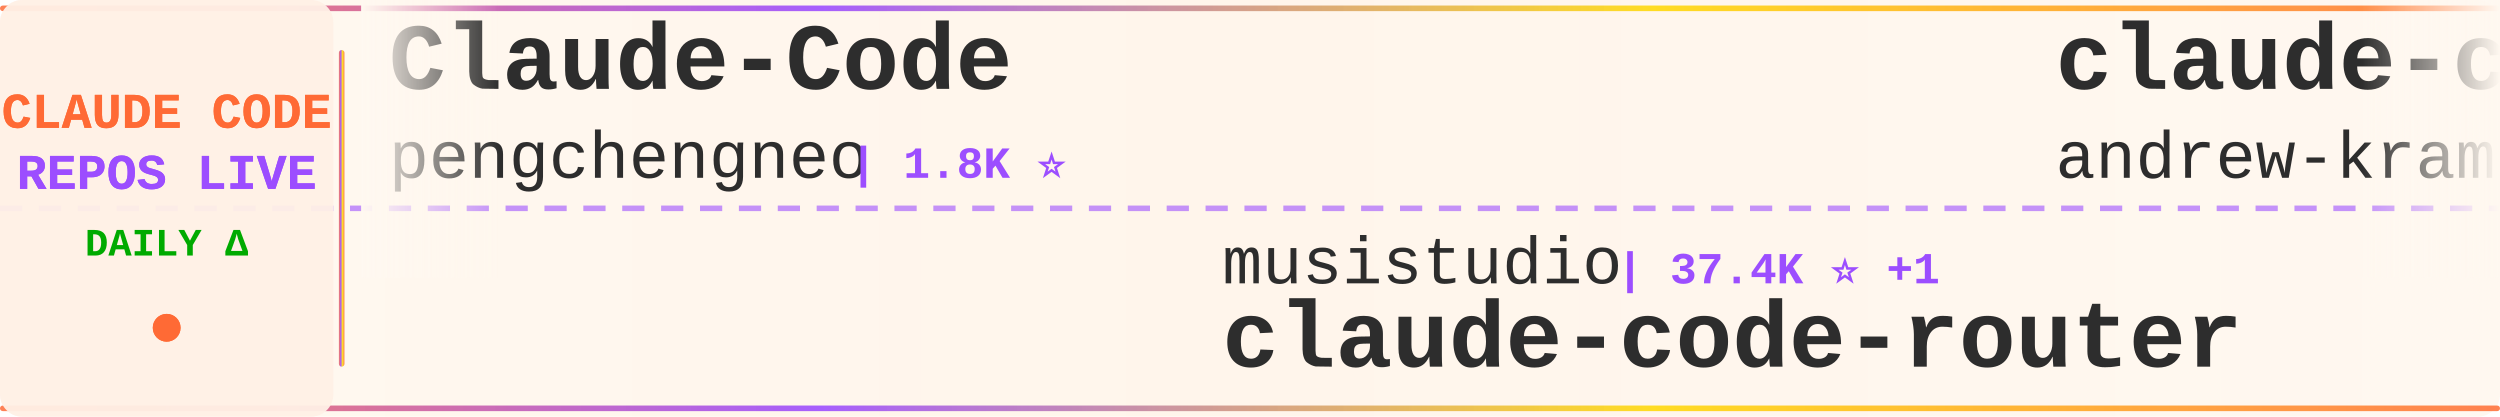
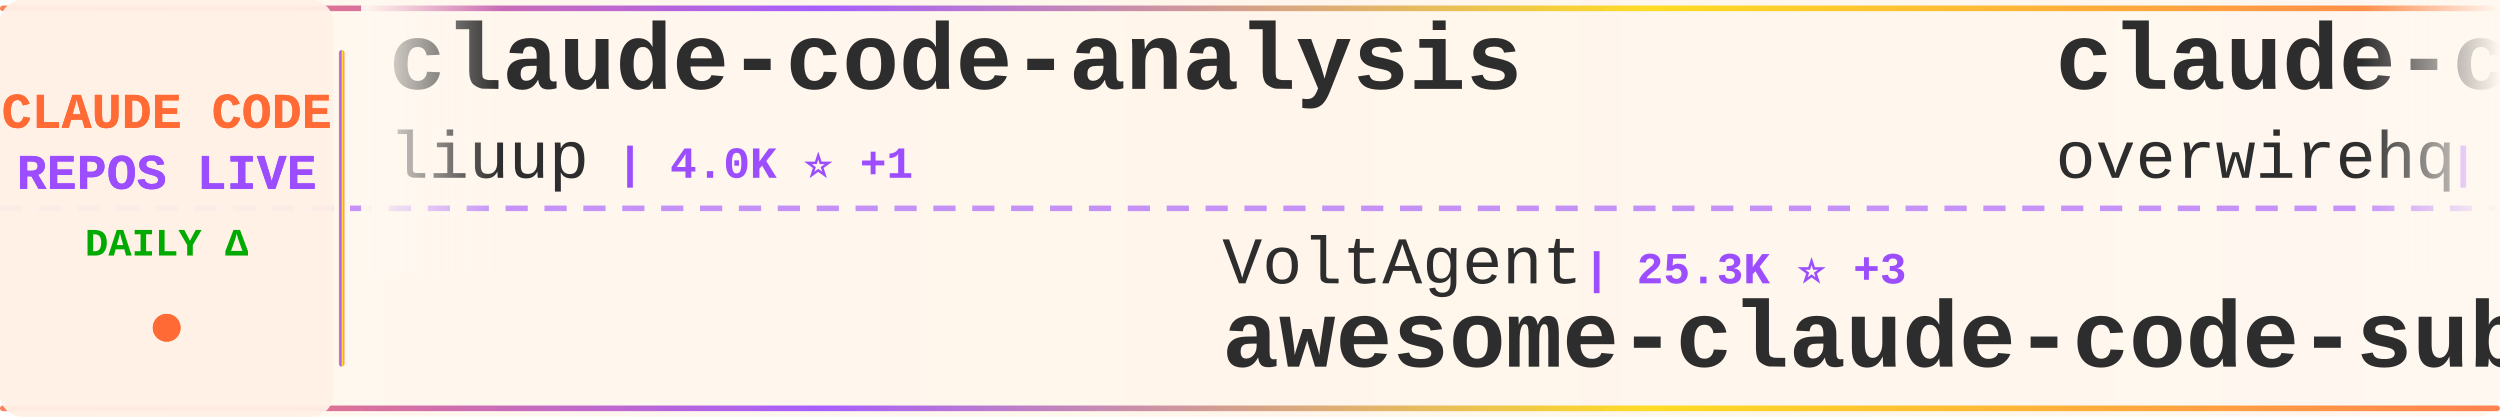
<svg xmlns="http://www.w3.org/2000/svg" width="900" height="150">
  <defs>
    <linearGradient id="tickerBg" x1="0%" y1="0%" x2="100%" y2="0%">
      <stop offset="0%" style="stop-color:#fff8f0;stop-opacity:0.98" />
      <stop offset="50%" style="stop-color:#fff5eb;stop-opacity:1" />
      <stop offset="100%" style="stop-color:#fff8f0;stop-opacity:0.98" />
    </linearGradient>
    <linearGradient id="borderGrad" x1="0%" y1="0%" x2="100%" y2="0%">
      <stop offset="0%" style="stop-color:#FF6B35;stop-opacity:0.85">
        <animate attributeName="stop-opacity" values="0.85;1;0.85" dur="2s" repeatCount="indefinite" />
      </stop>
      <stop offset="33%" style="stop-color:#9C4EFF;stop-opacity:0.9">
        <animate attributeName="stop-opacity" values="0.9;1;0.9" dur="2.2s" repeatCount="indefinite" />
      </stop>
      <stop offset="66%" style="stop-color:#FFD700;stop-opacity:0.85">
        <animate attributeName="stop-opacity" values="0.85;1;0.85" dur="1.8s" repeatCount="indefinite" />
      </stop>
      <stop offset="100%" style="stop-color:#FF6B35;stop-opacity:0.85">
        <animate attributeName="stop-opacity" values="0.85;1;0.85" dur="2s" repeatCount="indefinite" />
      </stop>
    </linearGradient>
    <filter id="textGlow">
      <feGaussianBlur stdDeviation="0.15" result="coloredBlur" />
      <feMerge>
        <feMergeNode in="coloredBlur" />
        <feMergeNode in="SourceGraphic" />
      </feMerge>
    </filter>
    <filter id="metricGlow">
      <feGaussianBlur stdDeviation="0.2" result="coloredBlur" />
      <feMerge>
        <feMergeNode in="coloredBlur" />
        <feMergeNode in="SourceGraphic" />
      </feMerge>
    </filter>
    <linearGradient id="leftFade" x1="0%" y1="0%" x2="100%" y2="0%">
      <stop offset="0%" style="stop-color:#fff8f0;stop-opacity:1" />
      <stop offset="100%" style="stop-color:#fff8f0;stop-opacity:0" />
    </linearGradient>
    <linearGradient id="rightFade" x1="0%" y1="0%" x2="100%" y2="0%">
      <stop offset="0%" style="stop-color:#fff8f0;stop-opacity:0" />
      <stop offset="100%" style="stop-color:#fff8f0;stop-opacity:1" />
    </linearGradient>
  </defs>
  <rect width="900" height="150" fill="url(#tickerBg)" rx="8" />
  <rect x="0" y="2" width="900" height="2" fill="url(#borderGrad)" rx="1" />
  <rect x="0" y="146" width="900" height="2" fill="url(#borderGrad)" rx="1" />
  <line x1="0" y1="75" x2="900" y2="75" stroke="#9C4EFF" stroke-width="2" stroke-dasharray="8 6" opacity="0.6" />
  <rect x="0" y="0" width="120" height="150" fill="#fff0e6" opacity="0.95" rx="8" />
  <text x="60" y="46" font-family="'Courier New', monospace" font-size="18" font-weight="bold" fill="#FF6B35" text-anchor="middle" filter="url(#textGlow)">
    CLAUDE CODE
  </text>
  <text x="60" y="68" font-family="'Courier New', monospace" font-size="18" font-weight="bold" fill="#9C4EFF" text-anchor="middle" filter="url(#textGlow)">
    REPOS LIVE
  </text>
  <text x="60" y="92" font-family="'Courier New', monospace" font-size="14" font-weight="bold" fill="#00aa00" text-anchor="middle">
    DAILY Δ
  </text>
  <circle cx="60" cy="118" r="5" fill="#FF6B35" filter="url(#metricGlow)">
    <animate attributeName="r" values="4;6;4" dur="1.5s" repeatCount="indefinite" />
    <animate attributeName="opacity" values="0.6;1;0.6" dur="1.5s" repeatCount="indefinite" />
  </circle>
  <rect x="122" y="18" width="2" height="114" fill="url(#borderGrad)" rx="1" />
  <clipPath id="tickerClip">
    <rect x="130" y="0" width="770" height="150" />
  </clipPath>
  <g clip-path="url(#tickerClip)">
    <g id="tickerItems">
      <animateTransform attributeName="transform" attributeType="XML" type="translate" from="0 0" to="-3000 0" dur="54s" repeatCount="indefinite" />
      <g transform="translate(0, 0)">
-         <text x="140" y="32" font-family="'Courier New', monospace" font-size="34" font-weight="bold" fill="#2d2d2d">Claude-Code</text>
-         <text x="140" y="64" font-family="'Courier New', monospace" font-size="24" font-weight="normal" fill="#2d2d2d" opacity="1.0">pengchengneo</text>
-         <text x="306" y="64" font-family="'Courier New', monospace" font-size="16" font-weight="bold" fill="#9C4EFF"> | 1.8K ⭐</text>
+         <text x="140" y="32" font-family="'Courier New', monospace" font-size="34" font-weight="bold" fill="#2d2d2d">claude-code-analysis</text>
+         <text x="140" y="64" font-family="'Courier New', monospace" font-size="24" font-weight="normal" fill="#2d2d2d" opacity="1.0">liuup</text>
+         <text x="222" y="64" font-family="'Courier New', monospace" font-size="16" font-weight="bold" fill="#9C4EFF"> | 4.0K ⭐ +1</text>
      </g>
      <g transform="translate(300, 0)">
-         <text x="140" y="102" font-family="'Courier New', monospace" font-size="24" font-weight="normal" fill="#2d2d2d" opacity="1.0">musistudio</text>
-         <text x="282" y="102" font-family="'Courier New', monospace" font-size="16" font-weight="bold" fill="#9C4EFF"> | 37.4K ⭐ +1</text>
-         <text x="140" y="132" font-family="'Courier New', monospace" font-size="34" font-weight="bold" fill="#2d2d2d">claude-code-router</text>
+         <text x="140" y="102" font-family="'Courier New', monospace" font-size="24" font-weight="normal" fill="#2d2d2d" opacity="1.0">VoltAgent</text>
+         <text x="270" y="102" font-family="'Courier New', monospace" font-size="16" font-weight="bold" fill="#9C4EFF"> | 25.3K ⭐ +3</text>
+         <text x="140" y="132" font-family="'Courier New', monospace" font-size="34" font-weight="bold" fill="#2d2d2d">awesome-claude-code-suba...</text>
      </g>
      <g transform="translate(600, 0)">
-         <text x="140" y="32" font-family="'Courier New', monospace" font-size="34" font-weight="bold" fill="#2d2d2d">claude-code-source-build</text>
-         <text x="140" y="64" font-family="'Courier New', monospace" font-size="24" font-weight="normal" fill="#2d2d2d" opacity="1.0">andrew-kramer-inno</text>
-         <text x="378" y="64" font-family="'Courier New', monospace" font-size="16" font-weight="bold" fill="#9C4EFF"> | 595 ⭐</text>
+         <text x="140" y="32" font-family="'Courier New', monospace" font-size="34" font-weight="bold" fill="#2d2d2d">claude-code-telegram</text>
+         <text x="140" y="64" font-family="'Courier New', monospace" font-size="24" font-weight="normal" fill="#2d2d2d" opacity="1.0">overwirehq</text>
+         <text x="282" y="64" font-family="'Courier New', monospace" font-size="16" font-weight="bold" fill="#9C4EFF"> | 2.8K ⭐</text>
      </g>
      <g transform="translate(900, 0)">
-         <text x="140" y="102" font-family="'Courier New', monospace" font-size="24" font-weight="normal" fill="#2d2d2d" opacity="1.0">AprilNEA</text>
-         <text x="258" y="102" font-family="'Courier New', monospace" font-size="16" font-weight="bold" fill="#9C4EFF"> | 391 ⭐</text>
-         <text x="140" y="132" font-family="'Courier New', monospace" font-size="34" font-weight="bold" fill="#2d2d2d">claude-code-source</text>
+         <text x="140" y="102" font-family="'Courier New', monospace" font-size="24" font-weight="normal" fill="#2d2d2d" opacity="1.0">feiskyer</text>
+         <text x="258" y="102" font-family="'Courier New', monospace" font-size="16" font-weight="bold" fill="#9C4EFF"> | 1.7K ⭐</text>
+         <text x="140" y="132" font-family="'Courier New', monospace" font-size="34" font-weight="bold" fill="#2d2d2d">claude-code-settings</text>
      </g>
      <g transform="translate(1200, 0)">
-         <text x="140" y="32" font-family="'Courier New', monospace" font-size="34" font-weight="bold" fill="#2d2d2d">Claude-Code-Game-Studios</text>
-         <text x="140" y="64" font-family="'Courier New', monospace" font-size="24" font-weight="normal" fill="#2d2d2d" opacity="1.0">Donchitos</text>
-         <text x="270" y="64" font-family="'Courier New', monospace" font-size="16" font-weight="bold" fill="#9C4EFF"> | 25.4K ⭐ +2</text>
+         <text x="140" y="32" font-family="'Courier New', monospace" font-size="34" font-weight="bold" fill="#2d2d2d">claude-code-router</text>
+         <text x="140" y="64" font-family="'Courier New', monospace" font-size="24" font-weight="normal" fill="#2d2d2d" opacity="1.0">musistudio</text>
+         <text x="282" y="64" font-family="'Courier New', monospace" font-size="16" font-weight="bold" fill="#9C4EFF"> | 37.4K ⭐ +2</text>
      </g>
      <g transform="translate(1500, 0)">
-         <text x="140" y="102" font-family="'Courier New', monospace" font-size="24" font-weight="normal" fill="#2d2d2d" opacity="1.0">huangjia2019</text>
-         <text x="306" y="102" font-family="'Courier New', monospace" font-size="16" font-weight="bold" fill="#9C4EFF"> | 1.1K ⭐ +1</text>
-         <text x="140" y="132" font-family="'Courier New', monospace" font-size="34" font-weight="bold" fill="#2d2d2d">claude-code-engineering</text>
+         <text x="140" y="102" font-family="'Courier New', monospace" font-size="24" font-weight="normal" fill="#2d2d2d" opacity="1.0">Yeachan-Heo</text>
+         <text x="294" y="102" font-family="'Courier New', monospace" font-size="16" font-weight="bold" fill="#9C4EFF"> | 39.4K ⭐ +5</text>
+         <text x="140" y="132" font-family="'Courier New', monospace" font-size="34" font-weight="bold" fill="#2d2d2d">oh-my-claudecode</text>
      </g>
      <g transform="translate(1800, 0)">
-         <text x="140" y="32" font-family="'Courier New', monospace" font-size="34" font-weight="bold" fill="#2d2d2d">sc-claude-code-files</text>
-         <text x="140" y="64" font-family="'Courier New', monospace" font-size="24" font-weight="normal" fill="#2d2d2d" opacity="1.0">https-deeplearning-ai</text>
-         <text x="414" y="64" font-family="'Courier New', monospace" font-size="16" font-weight="bold" fill="#9C4EFF"> | 554 ⭐</text>
+         <text x="140" y="32" font-family="'Courier New', monospace" font-size="34" font-weight="bold" fill="#2d2d2d">claude-code-proxy</text>
+         <text x="140" y="64" font-family="'Courier New', monospace" font-size="24" font-weight="normal" fill="#2d2d2d" opacity="1.0">1rgs</text>
+         <text x="210" y="64" font-family="'Courier New', monospace" font-size="16" font-weight="bold" fill="#9C4EFF"> | 3.8K ⭐ +1</text>
      </g>
      <g transform="translate(2100, 0)">
-         <text x="140" y="102" font-family="'Courier New', monospace" font-size="24" font-weight="normal" fill="#2d2d2d" opacity="1.0">diet103</text>
-         <text x="246" y="102" font-family="'Courier New', monospace" font-size="16" font-weight="bold" fill="#9C4EFF"> | 10.0K ⭐ -1</text>
-         <text x="140" y="132" font-family="'Courier New', monospace" font-size="34" font-weight="bold" fill="#2d2d2d">claude-code-infrastructu...</text>
+         <text x="140" y="102" font-family="'Courier New', monospace" font-size="24" font-weight="normal" fill="#2d2d2d" opacity="1.0">frankbria</text>
+         <text x="270" y="102" font-family="'Courier New', monospace" font-size="16" font-weight="bold" fill="#9C4EFF"> | 9.6K ⭐</text>
+         <text x="140" y="132" font-family="'Courier New', monospace" font-size="34" font-weight="bold" fill="#2d2d2d">ralph-claude-code</text>
      </g>
      <g transform="translate(2400, 0)">
-         <text x="140" y="32" font-family="'Courier New', monospace" font-size="34" font-weight="bold" fill="#2d2d2d">awesome-claude-code-tool...</text>
-         <text x="140" y="64" font-family="'Courier New', monospace" font-size="24" font-weight="normal" fill="#2d2d2d" opacity="1.0">rohitg00</text>
-         <text x="258" y="64" font-family="'Courier New', monospace" font-size="16" font-weight="bold" fill="#9C4EFF"> | 2.6K ⭐</text>
+         <text x="140" y="32" font-family="'Courier New', monospace" font-size="34" font-weight="bold" fill="#2d2d2d">claude-code-source</text>
+         <text x="140" y="64" font-family="'Courier New', monospace" font-size="24" font-weight="normal" fill="#2d2d2d" opacity="1.0">hangsman</text>
+         <text x="258" y="64" font-family="'Courier New', monospace" font-size="16" font-weight="bold" fill="#9C4EFF"> | 795 ⭐</text>
      </g>
      <g transform="translate(2700, 0)">
-         <text x="140" y="102" font-family="'Courier New', monospace" font-size="24" font-weight="normal" fill="#2d2d2d" opacity="1.0">Yuyz0112</text>
-         <text x="258" y="102" font-family="'Courier New', monospace" font-size="16" font-weight="bold" fill="#9C4EFF"> | 2.4K ⭐</text>
-         <text x="140" y="132" font-family="'Courier New', monospace" font-size="34" font-weight="bold" fill="#2d2d2d">claude-code-reverse</text>
+         <text x="140" y="102" font-family="'Courier New', monospace" font-size="24" font-weight="normal" fill="#2d2d2d" opacity="1.0">xu-xiang</text>
+         <text x="258" y="102" font-family="'Courier New', monospace" font-size="16" font-weight="bold" fill="#9C4EFF"> | 2.0K ⭐</text>
+         <text x="140" y="132" font-family="'Courier New', monospace" font-size="34" font-weight="bold" fill="#2d2d2d">everything-claude-code-z...</text>
      </g>
      <g transform="translate(3000, 0)">
-         <text x="140" y="32" font-family="'Courier New', monospace" font-size="34" font-weight="bold" fill="#2d2d2d">Claude-Code</text>
-         <text x="140" y="64" font-family="'Courier New', monospace" font-size="24" font-weight="normal" fill="#2d2d2d" opacity="1.0">pengchengneo</text>
-         <text x="306" y="64" font-family="'Courier New', monospace" font-size="16" font-weight="bold" fill="#9C4EFF"> | 1.8K ⭐</text>
+         <text x="140" y="32" font-family="'Courier New', monospace" font-size="34" font-weight="bold" fill="#2d2d2d">claude-code-analysis</text>
+         <text x="140" y="64" font-family="'Courier New', monospace" font-size="24" font-weight="normal" fill="#2d2d2d" opacity="1.0">liuup</text>
+         <text x="222" y="64" font-family="'Courier New', monospace" font-size="16" font-weight="bold" fill="#9C4EFF"> | 4.0K ⭐ +1</text>
      </g>
      <g transform="translate(3300, 0)">
-         <text x="140" y="102" font-family="'Courier New', monospace" font-size="24" font-weight="normal" fill="#2d2d2d" opacity="1.0">musistudio</text>
-         <text x="282" y="102" font-family="'Courier New', monospace" font-size="16" font-weight="bold" fill="#9C4EFF"> | 37.4K ⭐ +1</text>
-         <text x="140" y="132" font-family="'Courier New', monospace" font-size="34" font-weight="bold" fill="#2d2d2d">claude-code-router</text>
+         <text x="140" y="102" font-family="'Courier New', monospace" font-size="24" font-weight="normal" fill="#2d2d2d" opacity="1.0">VoltAgent</text>
+         <text x="270" y="102" font-family="'Courier New', monospace" font-size="16" font-weight="bold" fill="#9C4EFF"> | 25.3K ⭐ +3</text>
+         <text x="140" y="132" font-family="'Courier New', monospace" font-size="34" font-weight="bold" fill="#2d2d2d">awesome-claude-code-suba...</text>
      </g>
      <g transform="translate(3600, 0)">
-         <text x="140" y="32" font-family="'Courier New', monospace" font-size="34" font-weight="bold" fill="#2d2d2d">claude-code-source-build</text>
-         <text x="140" y="64" font-family="'Courier New', monospace" font-size="24" font-weight="normal" fill="#2d2d2d" opacity="1.0">andrew-kramer-inno</text>
-         <text x="378" y="64" font-family="'Courier New', monospace" font-size="16" font-weight="bold" fill="#9C4EFF"> | 595 ⭐</text>
+         <text x="140" y="32" font-family="'Courier New', monospace" font-size="34" font-weight="bold" fill="#2d2d2d">claude-code-telegram</text>
+         <text x="140" y="64" font-family="'Courier New', monospace" font-size="24" font-weight="normal" fill="#2d2d2d" opacity="1.0">overwirehq</text>
+         <text x="282" y="64" font-family="'Courier New', monospace" font-size="16" font-weight="bold" fill="#9C4EFF"> | 2.8K ⭐</text>
      </g>
      <g transform="translate(3900, 0)">
-         <text x="140" y="102" font-family="'Courier New', monospace" font-size="24" font-weight="normal" fill="#2d2d2d" opacity="1.0">AprilNEA</text>
-         <text x="258" y="102" font-family="'Courier New', monospace" font-size="16" font-weight="bold" fill="#9C4EFF"> | 391 ⭐</text>
-         <text x="140" y="132" font-family="'Courier New', monospace" font-size="34" font-weight="bold" fill="#2d2d2d">claude-code-source</text>
+         <text x="140" y="102" font-family="'Courier New', monospace" font-size="24" font-weight="normal" fill="#2d2d2d" opacity="1.0">feiskyer</text>
+         <text x="258" y="102" font-family="'Courier New', monospace" font-size="16" font-weight="bold" fill="#9C4EFF"> | 1.7K ⭐</text>
+         <text x="140" y="132" font-family="'Courier New', monospace" font-size="34" font-weight="bold" fill="#2d2d2d">claude-code-settings</text>
      </g>
    </g>
  </g>
  <rect x="130" y="0" width="50" height="100" fill="url(#leftFade)" />
  <rect x="850" y="0" width="50" height="100" fill="url(#rightFade)" />
</svg>
